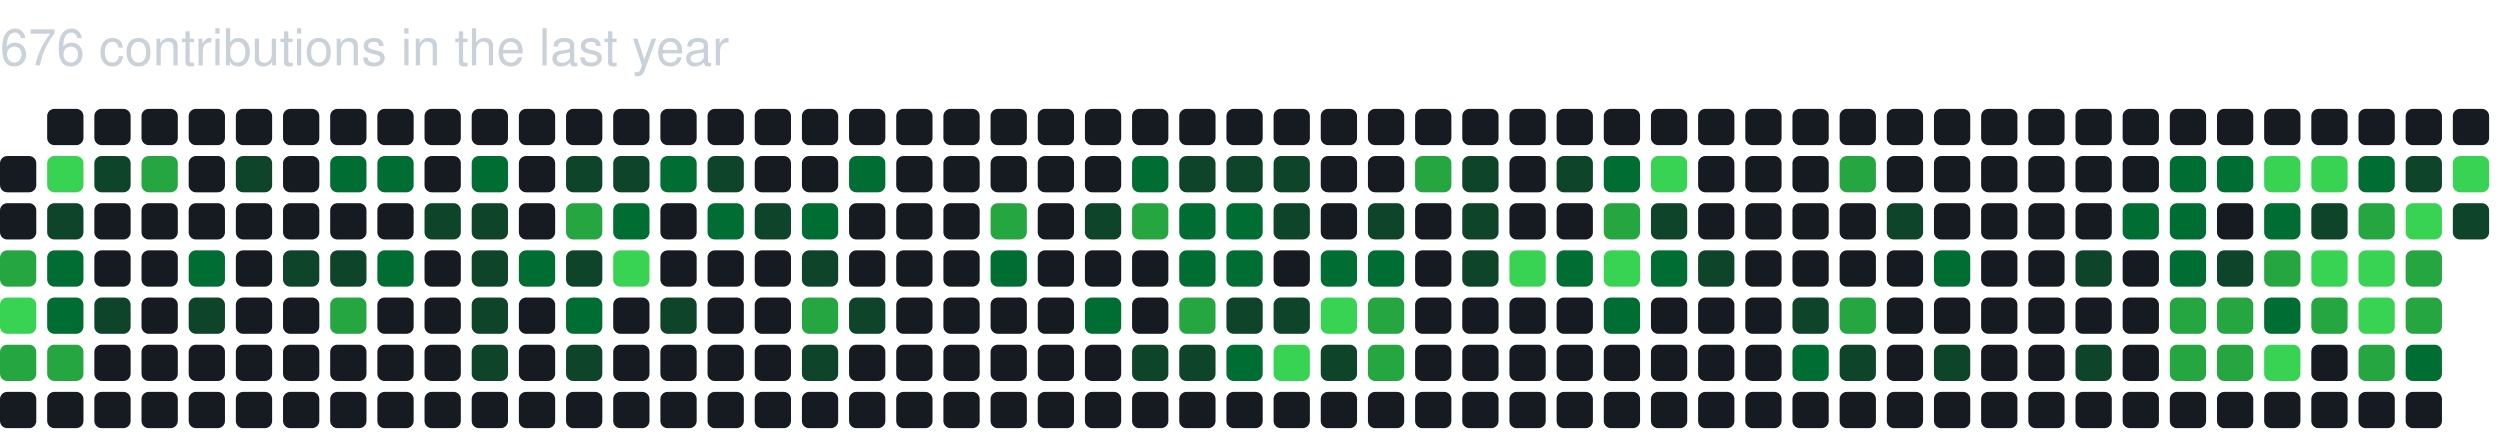
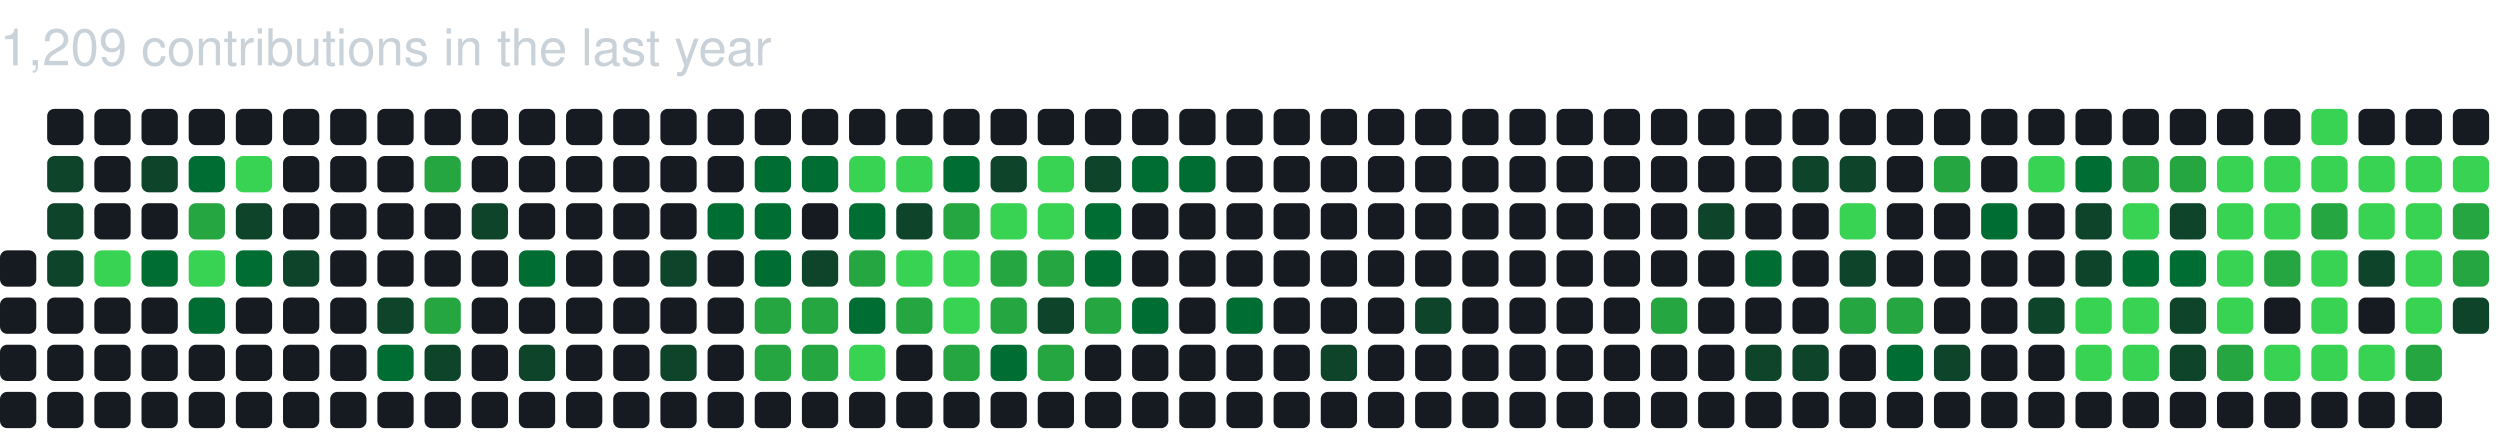
<svg xmlns="http://www.w3.org/2000/svg" baseProfile="full" height="121px" version="1.1" width="689px">
  <defs />
-   <text fill="#c9d1d9" style="font-family: -apple-system, BlinkMacSystemFont, 'Segoe UI', Helvetica, Arial, sans-serif, 'Apple Color Emoji', 'Segoe UI Emoji'; font-size: 14px;" x="0" y="18">676 contributions in the last year</text>
-   <rect fill="#161b22" height="10" rx="2" ry="2" width="10" x="0" y="43" />
-   <rect fill="#161b22" height="10" rx="2" ry="2" width="10" x="0" y="56" />
-   <rect fill="#26a641" height="10" rx="2" ry="2" width="10" x="0" y="69" />
-   <rect fill="#39d353" height="10" rx="2" ry="2" width="10" x="0" y="82" />
-   <rect fill="#26a641" height="10" rx="2" ry="2" width="10" x="0" y="95" />
+   <text fill="#c9d1d9" style="font-family: -apple-system, BlinkMacSystemFont, 'Segoe UI', Helvetica, Arial, sans-serif, 'Apple Color Emoji', 'Segoe UI Emoji'; font-size: 14px;" x="0" y="18">1,209 contributions in the last year</text>
+   <rect fill="#161b22" height="10" rx="2" ry="2" width="10" x="0" y="69" />
+   <rect fill="#161b22" height="10" rx="2" ry="2" width="10" x="0" y="82" />
+   <rect fill="#161b22" height="10" rx="2" ry="2" width="10" x="0" y="95" />
  <rect fill="#161b22" height="10" rx="2" ry="2" width="10" x="0" y="108" />
  <rect fill="#161b22" height="10" rx="2" ry="2" width="10" x="13" y="30" />
-   <rect fill="#39d353" height="10" rx="2" ry="2" width="10" x="13" y="43" />
+   <rect fill="#0e4429" height="10" rx="2" ry="2" width="10" x="13" y="43" />
  <rect fill="#0e4429" height="10" rx="2" ry="2" width="10" x="13" y="56" />
-   <rect fill="#006d32" height="10" rx="2" ry="2" width="10" x="13" y="69" />
-   <rect fill="#006d32" height="10" rx="2" ry="2" width="10" x="13" y="82" />
-   <rect fill="#26a641" height="10" rx="2" ry="2" width="10" x="13" y="95" />
+   <rect fill="#0e4429" height="10" rx="2" ry="2" width="10" x="13" y="69" />
+   <rect fill="#161b22" height="10" rx="2" ry="2" width="10" x="13" y="82" />
+   <rect fill="#161b22" height="10" rx="2" ry="2" width="10" x="13" y="95" />
  <rect fill="#161b22" height="10" rx="2" ry="2" width="10" x="13" y="108" />
  <rect fill="#161b22" height="10" rx="2" ry="2" width="10" x="26" y="30" />
-   <rect fill="#0e4429" height="10" rx="2" ry="2" width="10" x="26" y="43" />
+   <rect fill="#161b22" height="10" rx="2" ry="2" width="10" x="26" y="43" />
  <rect fill="#161b22" height="10" rx="2" ry="2" width="10" x="26" y="56" />
-   <rect fill="#161b22" height="10" rx="2" ry="2" width="10" x="26" y="69" />
-   <rect fill="#0e4429" height="10" rx="2" ry="2" width="10" x="26" y="82" />
+   <rect fill="#39d353" height="10" rx="2" ry="2" width="10" x="26" y="69" />
+   <rect fill="#161b22" height="10" rx="2" ry="2" width="10" x="26" y="82" />
  <rect fill="#161b22" height="10" rx="2" ry="2" width="10" x="26" y="95" />
  <rect fill="#161b22" height="10" rx="2" ry="2" width="10" x="26" y="108" />
  <rect fill="#161b22" height="10" rx="2" ry="2" width="10" x="39" y="30" />
-   <rect fill="#26a641" height="10" rx="2" ry="2" width="10" x="39" y="43" />
+   <rect fill="#0e4429" height="10" rx="2" ry="2" width="10" x="39" y="43" />
  <rect fill="#161b22" height="10" rx="2" ry="2" width="10" x="39" y="56" />
-   <rect fill="#161b22" height="10" rx="2" ry="2" width="10" x="39" y="69" />
+   <rect fill="#006d32" height="10" rx="2" ry="2" width="10" x="39" y="69" />
  <rect fill="#161b22" height="10" rx="2" ry="2" width="10" x="39" y="82" />
  <rect fill="#161b22" height="10" rx="2" ry="2" width="10" x="39" y="95" />
  <rect fill="#161b22" height="10" rx="2" ry="2" width="10" x="39" y="108" />
  <rect fill="#161b22" height="10" rx="2" ry="2" width="10" x="52" y="30" />
-   <rect fill="#161b22" height="10" rx="2" ry="2" width="10" x="52" y="43" />
-   <rect fill="#161b22" height="10" rx="2" ry="2" width="10" x="52" y="56" />
-   <rect fill="#006d32" height="10" rx="2" ry="2" width="10" x="52" y="69" />
-   <rect fill="#0e4429" height="10" rx="2" ry="2" width="10" x="52" y="82" />
+   <rect fill="#006d32" height="10" rx="2" ry="2" width="10" x="52" y="43" />
+   <rect fill="#26a641" height="10" rx="2" ry="2" width="10" x="52" y="56" />
+   <rect fill="#39d353" height="10" rx="2" ry="2" width="10" x="52" y="69" />
+   <rect fill="#006d32" height="10" rx="2" ry="2" width="10" x="52" y="82" />
  <rect fill="#161b22" height="10" rx="2" ry="2" width="10" x="52" y="95" />
  <rect fill="#161b22" height="10" rx="2" ry="2" width="10" x="52" y="108" />
  <rect fill="#161b22" height="10" rx="2" ry="2" width="10" x="65" y="30" />
-   <rect fill="#0e4429" height="10" rx="2" ry="2" width="10" x="65" y="43" />
-   <rect fill="#161b22" height="10" rx="2" ry="2" width="10" x="65" y="56" />
-   <rect fill="#161b22" height="10" rx="2" ry="2" width="10" x="65" y="69" />
+   <rect fill="#39d353" height="10" rx="2" ry="2" width="10" x="65" y="43" />
+   <rect fill="#0e4429" height="10" rx="2" ry="2" width="10" x="65" y="56" />
+   <rect fill="#006d32" height="10" rx="2" ry="2" width="10" x="65" y="69" />
  <rect fill="#161b22" height="10" rx="2" ry="2" width="10" x="65" y="82" />
  <rect fill="#161b22" height="10" rx="2" ry="2" width="10" x="65" y="95" />
  <rect fill="#161b22" height="10" rx="2" ry="2" width="10" x="65" y="108" />
  <rect fill="#161b22" height="10" rx="2" ry="2" width="10" x="78" y="30" />
  <rect fill="#161b22" height="10" rx="2" ry="2" width="10" x="78" y="43" />
  <rect fill="#161b22" height="10" rx="2" ry="2" width="10" x="78" y="56" />
  <rect fill="#0e4429" height="10" rx="2" ry="2" width="10" x="78" y="69" />
  <rect fill="#161b22" height="10" rx="2" ry="2" width="10" x="78" y="82" />
  <rect fill="#161b22" height="10" rx="2" ry="2" width="10" x="78" y="95" />
  <rect fill="#161b22" height="10" rx="2" ry="2" width="10" x="78" y="108" />
  <rect fill="#161b22" height="10" rx="2" ry="2" width="10" x="91" y="30" />
-   <rect fill="#006d32" height="10" rx="2" ry="2" width="10" x="91" y="43" />
+   <rect fill="#161b22" height="10" rx="2" ry="2" width="10" x="91" y="43" />
  <rect fill="#161b22" height="10" rx="2" ry="2" width="10" x="91" y="56" />
-   <rect fill="#0e4429" height="10" rx="2" ry="2" width="10" x="91" y="69" />
-   <rect fill="#26a641" height="10" rx="2" ry="2" width="10" x="91" y="82" />
+   <rect fill="#161b22" height="10" rx="2" ry="2" width="10" x="91" y="69" />
+   <rect fill="#161b22" height="10" rx="2" ry="2" width="10" x="91" y="82" />
  <rect fill="#161b22" height="10" rx="2" ry="2" width="10" x="91" y="95" />
  <rect fill="#161b22" height="10" rx="2" ry="2" width="10" x="91" y="108" />
  <rect fill="#161b22" height="10" rx="2" ry="2" width="10" x="104" y="30" />
-   <rect fill="#006d32" height="10" rx="2" ry="2" width="10" x="104" y="43" />
+   <rect fill="#161b22" height="10" rx="2" ry="2" width="10" x="104" y="43" />
  <rect fill="#161b22" height="10" rx="2" ry="2" width="10" x="104" y="56" />
-   <rect fill="#006d32" height="10" rx="2" ry="2" width="10" x="104" y="69" />
-   <rect fill="#161b22" height="10" rx="2" ry="2" width="10" x="104" y="82" />
-   <rect fill="#161b22" height="10" rx="2" ry="2" width="10" x="104" y="95" />
+   <rect fill="#161b22" height="10" rx="2" ry="2" width="10" x="104" y="69" />
+   <rect fill="#0e4429" height="10" rx="2" ry="2" width="10" x="104" y="82" />
+   <rect fill="#006d32" height="10" rx="2" ry="2" width="10" x="104" y="95" />
  <rect fill="#161b22" height="10" rx="2" ry="2" width="10" x="104" y="108" />
  <rect fill="#161b22" height="10" rx="2" ry="2" width="10" x="117" y="30" />
-   <rect fill="#161b22" height="10" rx="2" ry="2" width="10" x="117" y="43" />
-   <rect fill="#0e4429" height="10" rx="2" ry="2" width="10" x="117" y="56" />
+   <rect fill="#26a641" height="10" rx="2" ry="2" width="10" x="117" y="43" />
+   <rect fill="#161b22" height="10" rx="2" ry="2" width="10" x="117" y="56" />
  <rect fill="#161b22" height="10" rx="2" ry="2" width="10" x="117" y="69" />
-   <rect fill="#161b22" height="10" rx="2" ry="2" width="10" x="117" y="82" />
-   <rect fill="#161b22" height="10" rx="2" ry="2" width="10" x="117" y="95" />
+   <rect fill="#26a641" height="10" rx="2" ry="2" width="10" x="117" y="82" />
+   <rect fill="#0e4429" height="10" rx="2" ry="2" width="10" x="117" y="95" />
  <rect fill="#161b22" height="10" rx="2" ry="2" width="10" x="117" y="108" />
  <rect fill="#161b22" height="10" rx="2" ry="2" width="10" x="130" y="30" />
-   <rect fill="#006d32" height="10" rx="2" ry="2" width="10" x="130" y="43" />
+   <rect fill="#161b22" height="10" rx="2" ry="2" width="10" x="130" y="43" />
  <rect fill="#0e4429" height="10" rx="2" ry="2" width="10" x="130" y="56" />
-   <rect fill="#0e4429" height="10" rx="2" ry="2" width="10" x="130" y="69" />
-   <rect fill="#0e4429" height="10" rx="2" ry="2" width="10" x="130" y="82" />
-   <rect fill="#0e4429" height="10" rx="2" ry="2" width="10" x="130" y="95" />
+   <rect fill="#161b22" height="10" rx="2" ry="2" width="10" x="130" y="69" />
+   <rect fill="#161b22" height="10" rx="2" ry="2" width="10" x="130" y="82" />
+   <rect fill="#161b22" height="10" rx="2" ry="2" width="10" x="130" y="95" />
  <rect fill="#161b22" height="10" rx="2" ry="2" width="10" x="130" y="108" />
  <rect fill="#161b22" height="10" rx="2" ry="2" width="10" x="143" y="30" />
  <rect fill="#161b22" height="10" rx="2" ry="2" width="10" x="143" y="43" />
  <rect fill="#161b22" height="10" rx="2" ry="2" width="10" x="143" y="56" />
  <rect fill="#006d32" height="10" rx="2" ry="2" width="10" x="143" y="69" />
  <rect fill="#161b22" height="10" rx="2" ry="2" width="10" x="143" y="82" />
-   <rect fill="#161b22" height="10" rx="2" ry="2" width="10" x="143" y="95" />
+   <rect fill="#0e4429" height="10" rx="2" ry="2" width="10" x="143" y="95" />
  <rect fill="#161b22" height="10" rx="2" ry="2" width="10" x="143" y="108" />
  <rect fill="#161b22" height="10" rx="2" ry="2" width="10" x="156" y="30" />
-   <rect fill="#0e4429" height="10" rx="2" ry="2" width="10" x="156" y="43" />
-   <rect fill="#26a641" height="10" rx="2" ry="2" width="10" x="156" y="56" />
-   <rect fill="#0e4429" height="10" rx="2" ry="2" width="10" x="156" y="69" />
-   <rect fill="#006d32" height="10" rx="2" ry="2" width="10" x="156" y="82" />
-   <rect fill="#0e4429" height="10" rx="2" ry="2" width="10" x="156" y="95" />
+   <rect fill="#161b22" height="10" rx="2" ry="2" width="10" x="156" y="43" />
+   <rect fill="#161b22" height="10" rx="2" ry="2" width="10" x="156" y="56" />
+   <rect fill="#161b22" height="10" rx="2" ry="2" width="10" x="156" y="69" />
+   <rect fill="#161b22" height="10" rx="2" ry="2" width="10" x="156" y="82" />
+   <rect fill="#161b22" height="10" rx="2" ry="2" width="10" x="156" y="95" />
  <rect fill="#161b22" height="10" rx="2" ry="2" width="10" x="156" y="108" />
  <rect fill="#161b22" height="10" rx="2" ry="2" width="10" x="169" y="30" />
-   <rect fill="#0e4429" height="10" rx="2" ry="2" width="10" x="169" y="43" />
-   <rect fill="#006d32" height="10" rx="2" ry="2" width="10" x="169" y="56" />
-   <rect fill="#39d353" height="10" rx="2" ry="2" width="10" x="169" y="69" />
+   <rect fill="#161b22" height="10" rx="2" ry="2" width="10" x="169" y="43" />
+   <rect fill="#161b22" height="10" rx="2" ry="2" width="10" x="169" y="56" />
+   <rect fill="#161b22" height="10" rx="2" ry="2" width="10" x="169" y="69" />
  <rect fill="#161b22" height="10" rx="2" ry="2" width="10" x="169" y="82" />
  <rect fill="#161b22" height="10" rx="2" ry="2" width="10" x="169" y="95" />
  <rect fill="#161b22" height="10" rx="2" ry="2" width="10" x="169" y="108" />
  <rect fill="#161b22" height="10" rx="2" ry="2" width="10" x="182" y="30" />
-   <rect fill="#006d32" height="10" rx="2" ry="2" width="10" x="182" y="43" />
+   <rect fill="#161b22" height="10" rx="2" ry="2" width="10" x="182" y="43" />
  <rect fill="#161b22" height="10" rx="2" ry="2" width="10" x="182" y="56" />
-   <rect fill="#161b22" height="10" rx="2" ry="2" width="10" x="182" y="69" />
-   <rect fill="#0e4429" height="10" rx="2" ry="2" width="10" x="182" y="82" />
-   <rect fill="#161b22" height="10" rx="2" ry="2" width="10" x="182" y="95" />
+   <rect fill="#0e4429" height="10" rx="2" ry="2" width="10" x="182" y="69" />
+   <rect fill="#161b22" height="10" rx="2" ry="2" width="10" x="182" y="82" />
+   <rect fill="#0e4429" height="10" rx="2" ry="2" width="10" x="182" y="95" />
  <rect fill="#161b22" height="10" rx="2" ry="2" width="10" x="182" y="108" />
  <rect fill="#161b22" height="10" rx="2" ry="2" width="10" x="195" y="30" />
-   <rect fill="#0e4429" height="10" rx="2" ry="2" width="10" x="195" y="43" />
+   <rect fill="#161b22" height="10" rx="2" ry="2" width="10" x="195" y="43" />
  <rect fill="#006d32" height="10" rx="2" ry="2" width="10" x="195" y="56" />
  <rect fill="#161b22" height="10" rx="2" ry="2" width="10" x="195" y="69" />
  <rect fill="#161b22" height="10" rx="2" ry="2" width="10" x="195" y="82" />
  <rect fill="#161b22" height="10" rx="2" ry="2" width="10" x="195" y="95" />
  <rect fill="#161b22" height="10" rx="2" ry="2" width="10" x="195" y="108" />
  <rect fill="#161b22" height="10" rx="2" ry="2" width="10" x="208" y="30" />
-   <rect fill="#161b22" height="10" rx="2" ry="2" width="10" x="208" y="43" />
-   <rect fill="#0e4429" height="10" rx="2" ry="2" width="10" x="208" y="56" />
-   <rect fill="#161b22" height="10" rx="2" ry="2" width="10" x="208" y="69" />
-   <rect fill="#161b22" height="10" rx="2" ry="2" width="10" x="208" y="82" />
-   <rect fill="#161b22" height="10" rx="2" ry="2" width="10" x="208" y="95" />
+   <rect fill="#006d32" height="10" rx="2" ry="2" width="10" x="208" y="43" />
+   <rect fill="#006d32" height="10" rx="2" ry="2" width="10" x="208" y="56" />
+   <rect fill="#006d32" height="10" rx="2" ry="2" width="10" x="208" y="69" />
+   <rect fill="#26a641" height="10" rx="2" ry="2" width="10" x="208" y="82" />
+   <rect fill="#26a641" height="10" rx="2" ry="2" width="10" x="208" y="95" />
  <rect fill="#161b22" height="10" rx="2" ry="2" width="10" x="208" y="108" />
  <rect fill="#161b22" height="10" rx="2" ry="2" width="10" x="221" y="30" />
-   <rect fill="#161b22" height="10" rx="2" ry="2" width="10" x="221" y="43" />
-   <rect fill="#006d32" height="10" rx="2" ry="2" width="10" x="221" y="56" />
+   <rect fill="#006d32" height="10" rx="2" ry="2" width="10" x="221" y="43" />
+   <rect fill="#161b22" height="10" rx="2" ry="2" width="10" x="221" y="56" />
  <rect fill="#0e4429" height="10" rx="2" ry="2" width="10" x="221" y="69" />
  <rect fill="#26a641" height="10" rx="2" ry="2" width="10" x="221" y="82" />
-   <rect fill="#0e4429" height="10" rx="2" ry="2" width="10" x="221" y="95" />
+   <rect fill="#26a641" height="10" rx="2" ry="2" width="10" x="221" y="95" />
  <rect fill="#161b22" height="10" rx="2" ry="2" width="10" x="221" y="108" />
  <rect fill="#161b22" height="10" rx="2" ry="2" width="10" x="234" y="30" />
-   <rect fill="#006d32" height="10" rx="2" ry="2" width="10" x="234" y="43" />
-   <rect fill="#161b22" height="10" rx="2" ry="2" width="10" x="234" y="56" />
-   <rect fill="#161b22" height="10" rx="2" ry="2" width="10" x="234" y="69" />
-   <rect fill="#0e4429" height="10" rx="2" ry="2" width="10" x="234" y="82" />
-   <rect fill="#161b22" height="10" rx="2" ry="2" width="10" x="234" y="95" />
+   <rect fill="#39d353" height="10" rx="2" ry="2" width="10" x="234" y="43" />
+   <rect fill="#006d32" height="10" rx="2" ry="2" width="10" x="234" y="56" />
+   <rect fill="#26a641" height="10" rx="2" ry="2" width="10" x="234" y="69" />
+   <rect fill="#006d32" height="10" rx="2" ry="2" width="10" x="234" y="82" />
+   <rect fill="#39d353" height="10" rx="2" ry="2" width="10" x="234" y="95" />
  <rect fill="#161b22" height="10" rx="2" ry="2" width="10" x="234" y="108" />
  <rect fill="#161b22" height="10" rx="2" ry="2" width="10" x="247" y="30" />
-   <rect fill="#161b22" height="10" rx="2" ry="2" width="10" x="247" y="43" />
-   <rect fill="#161b22" height="10" rx="2" ry="2" width="10" x="247" y="56" />
-   <rect fill="#161b22" height="10" rx="2" ry="2" width="10" x="247" y="69" />
-   <rect fill="#161b22" height="10" rx="2" ry="2" width="10" x="247" y="82" />
+   <rect fill="#39d353" height="10" rx="2" ry="2" width="10" x="247" y="43" />
+   <rect fill="#0e4429" height="10" rx="2" ry="2" width="10" x="247" y="56" />
+   <rect fill="#39d353" height="10" rx="2" ry="2" width="10" x="247" y="69" />
+   <rect fill="#26a641" height="10" rx="2" ry="2" width="10" x="247" y="82" />
  <rect fill="#161b22" height="10" rx="2" ry="2" width="10" x="247" y="95" />
  <rect fill="#161b22" height="10" rx="2" ry="2" width="10" x="247" y="108" />
  <rect fill="#161b22" height="10" rx="2" ry="2" width="10" x="260" y="30" />
-   <rect fill="#161b22" height="10" rx="2" ry="2" width="10" x="260" y="43" />
-   <rect fill="#161b22" height="10" rx="2" ry="2" width="10" x="260" y="56" />
-   <rect fill="#161b22" height="10" rx="2" ry="2" width="10" x="260" y="69" />
-   <rect fill="#161b22" height="10" rx="2" ry="2" width="10" x="260" y="82" />
-   <rect fill="#161b22" height="10" rx="2" ry="2" width="10" x="260" y="95" />
+   <rect fill="#006d32" height="10" rx="2" ry="2" width="10" x="260" y="43" />
+   <rect fill="#26a641" height="10" rx="2" ry="2" width="10" x="260" y="56" />
+   <rect fill="#39d353" height="10" rx="2" ry="2" width="10" x="260" y="69" />
+   <rect fill="#39d353" height="10" rx="2" ry="2" width="10" x="260" y="82" />
+   <rect fill="#26a641" height="10" rx="2" ry="2" width="10" x="260" y="95" />
  <rect fill="#161b22" height="10" rx="2" ry="2" width="10" x="260" y="108" />
  <rect fill="#161b22" height="10" rx="2" ry="2" width="10" x="273" y="30" />
-   <rect fill="#161b22" height="10" rx="2" ry="2" width="10" x="273" y="43" />
-   <rect fill="#26a641" height="10" rx="2" ry="2" width="10" x="273" y="56" />
-   <rect fill="#006d32" height="10" rx="2" ry="2" width="10" x="273" y="69" />
-   <rect fill="#161b22" height="10" rx="2" ry="2" width="10" x="273" y="82" />
-   <rect fill="#161b22" height="10" rx="2" ry="2" width="10" x="273" y="95" />
+   <rect fill="#0e4429" height="10" rx="2" ry="2" width="10" x="273" y="43" />
+   <rect fill="#39d353" height="10" rx="2" ry="2" width="10" x="273" y="56" />
+   <rect fill="#26a641" height="10" rx="2" ry="2" width="10" x="273" y="69" />
+   <rect fill="#26a641" height="10" rx="2" ry="2" width="10" x="273" y="82" />
+   <rect fill="#006d32" height="10" rx="2" ry="2" width="10" x="273" y="95" />
  <rect fill="#161b22" height="10" rx="2" ry="2" width="10" x="273" y="108" />
  <rect fill="#161b22" height="10" rx="2" ry="2" width="10" x="286" y="30" />
-   <rect fill="#161b22" height="10" rx="2" ry="2" width="10" x="286" y="43" />
-   <rect fill="#161b22" height="10" rx="2" ry="2" width="10" x="286" y="56" />
-   <rect fill="#161b22" height="10" rx="2" ry="2" width="10" x="286" y="69" />
-   <rect fill="#161b22" height="10" rx="2" ry="2" width="10" x="286" y="82" />
-   <rect fill="#161b22" height="10" rx="2" ry="2" width="10" x="286" y="95" />
+   <rect fill="#39d353" height="10" rx="2" ry="2" width="10" x="286" y="43" />
+   <rect fill="#39d353" height="10" rx="2" ry="2" width="10" x="286" y="56" />
+   <rect fill="#26a641" height="10" rx="2" ry="2" width="10" x="286" y="69" />
+   <rect fill="#0e4429" height="10" rx="2" ry="2" width="10" x="286" y="82" />
+   <rect fill="#26a641" height="10" rx="2" ry="2" width="10" x="286" y="95" />
  <rect fill="#161b22" height="10" rx="2" ry="2" width="10" x="286" y="108" />
  <rect fill="#161b22" height="10" rx="2" ry="2" width="10" x="299" y="30" />
-   <rect fill="#161b22" height="10" rx="2" ry="2" width="10" x="299" y="43" />
-   <rect fill="#0e4429" height="10" rx="2" ry="2" width="10" x="299" y="56" />
-   <rect fill="#161b22" height="10" rx="2" ry="2" width="10" x="299" y="69" />
-   <rect fill="#006d32" height="10" rx="2" ry="2" width="10" x="299" y="82" />
+   <rect fill="#0e4429" height="10" rx="2" ry="2" width="10" x="299" y="43" />
+   <rect fill="#006d32" height="10" rx="2" ry="2" width="10" x="299" y="56" />
+   <rect fill="#006d32" height="10" rx="2" ry="2" width="10" x="299" y="69" />
+   <rect fill="#26a641" height="10" rx="2" ry="2" width="10" x="299" y="82" />
  <rect fill="#161b22" height="10" rx="2" ry="2" width="10" x="299" y="95" />
  <rect fill="#161b22" height="10" rx="2" ry="2" width="10" x="299" y="108" />
  <rect fill="#161b22" height="10" rx="2" ry="2" width="10" x="312" y="30" />
  <rect fill="#006d32" height="10" rx="2" ry="2" width="10" x="312" y="43" />
-   <rect fill="#26a641" height="10" rx="2" ry="2" width="10" x="312" y="56" />
+   <rect fill="#161b22" height="10" rx="2" ry="2" width="10" x="312" y="56" />
  <rect fill="#161b22" height="10" rx="2" ry="2" width="10" x="312" y="69" />
-   <rect fill="#161b22" height="10" rx="2" ry="2" width="10" x="312" y="82" />
-   <rect fill="#0e4429" height="10" rx="2" ry="2" width="10" x="312" y="95" />
+   <rect fill="#006d32" height="10" rx="2" ry="2" width="10" x="312" y="82" />
+   <rect fill="#161b22" height="10" rx="2" ry="2" width="10" x="312" y="95" />
  <rect fill="#161b22" height="10" rx="2" ry="2" width="10" x="312" y="108" />
  <rect fill="#161b22" height="10" rx="2" ry="2" width="10" x="325" y="30" />
-   <rect fill="#0e4429" height="10" rx="2" ry="2" width="10" x="325" y="43" />
-   <rect fill="#006d32" height="10" rx="2" ry="2" width="10" x="325" y="56" />
-   <rect fill="#006d32" height="10" rx="2" ry="2" width="10" x="325" y="69" />
-   <rect fill="#26a641" height="10" rx="2" ry="2" width="10" x="325" y="82" />
-   <rect fill="#0e4429" height="10" rx="2" ry="2" width="10" x="325" y="95" />
+   <rect fill="#006d32" height="10" rx="2" ry="2" width="10" x="325" y="43" />
+   <rect fill="#161b22" height="10" rx="2" ry="2" width="10" x="325" y="56" />
+   <rect fill="#161b22" height="10" rx="2" ry="2" width="10" x="325" y="69" />
+   <rect fill="#161b22" height="10" rx="2" ry="2" width="10" x="325" y="82" />
+   <rect fill="#161b22" height="10" rx="2" ry="2" width="10" x="325" y="95" />
  <rect fill="#161b22" height="10" rx="2" ry="2" width="10" x="325" y="108" />
  <rect fill="#161b22" height="10" rx="2" ry="2" width="10" x="338" y="30" />
-   <rect fill="#0e4429" height="10" rx="2" ry="2" width="10" x="338" y="43" />
-   <rect fill="#006d32" height="10" rx="2" ry="2" width="10" x="338" y="56" />
-   <rect fill="#006d32" height="10" rx="2" ry="2" width="10" x="338" y="69" />
-   <rect fill="#0e4429" height="10" rx="2" ry="2" width="10" x="338" y="82" />
-   <rect fill="#006d32" height="10" rx="2" ry="2" width="10" x="338" y="95" />
+   <rect fill="#161b22" height="10" rx="2" ry="2" width="10" x="338" y="43" />
+   <rect fill="#161b22" height="10" rx="2" ry="2" width="10" x="338" y="56" />
+   <rect fill="#161b22" height="10" rx="2" ry="2" width="10" x="338" y="69" />
+   <rect fill="#006d32" height="10" rx="2" ry="2" width="10" x="338" y="82" />
+   <rect fill="#161b22" height="10" rx="2" ry="2" width="10" x="338" y="95" />
  <rect fill="#161b22" height="10" rx="2" ry="2" width="10" x="338" y="108" />
  <rect fill="#161b22" height="10" rx="2" ry="2" width="10" x="351" y="30" />
-   <rect fill="#0e4429" height="10" rx="2" ry="2" width="10" x="351" y="43" />
-   <rect fill="#0e4429" height="10" rx="2" ry="2" width="10" x="351" y="56" />
+   <rect fill="#161b22" height="10" rx="2" ry="2" width="10" x="351" y="43" />
+   <rect fill="#161b22" height="10" rx="2" ry="2" width="10" x="351" y="56" />
  <rect fill="#161b22" height="10" rx="2" ry="2" width="10" x="351" y="69" />
-   <rect fill="#0e4429" height="10" rx="2" ry="2" width="10" x="351" y="82" />
-   <rect fill="#39d353" height="10" rx="2" ry="2" width="10" x="351" y="95" />
+   <rect fill="#161b22" height="10" rx="2" ry="2" width="10" x="351" y="82" />
+   <rect fill="#161b22" height="10" rx="2" ry="2" width="10" x="351" y="95" />
  <rect fill="#161b22" height="10" rx="2" ry="2" width="10" x="351" y="108" />
  <rect fill="#161b22" height="10" rx="2" ry="2" width="10" x="364" y="30" />
  <rect fill="#161b22" height="10" rx="2" ry="2" width="10" x="364" y="43" />
  <rect fill="#161b22" height="10" rx="2" ry="2" width="10" x="364" y="56" />
-   <rect fill="#006d32" height="10" rx="2" ry="2" width="10" x="364" y="69" />
-   <rect fill="#39d353" height="10" rx="2" ry="2" width="10" x="364" y="82" />
+   <rect fill="#161b22" height="10" rx="2" ry="2" width="10" x="364" y="69" />
+   <rect fill="#161b22" height="10" rx="2" ry="2" width="10" x="364" y="82" />
  <rect fill="#0e4429" height="10" rx="2" ry="2" width="10" x="364" y="95" />
  <rect fill="#161b22" height="10" rx="2" ry="2" width="10" x="364" y="108" />
  <rect fill="#161b22" height="10" rx="2" ry="2" width="10" x="377" y="30" />
  <rect fill="#161b22" height="10" rx="2" ry="2" width="10" x="377" y="43" />
-   <rect fill="#0e4429" height="10" rx="2" ry="2" width="10" x="377" y="56" />
-   <rect fill="#006d32" height="10" rx="2" ry="2" width="10" x="377" y="69" />
-   <rect fill="#26a641" height="10" rx="2" ry="2" width="10" x="377" y="82" />
-   <rect fill="#26a641" height="10" rx="2" ry="2" width="10" x="377" y="95" />
+   <rect fill="#161b22" height="10" rx="2" ry="2" width="10" x="377" y="56" />
+   <rect fill="#161b22" height="10" rx="2" ry="2" width="10" x="377" y="69" />
+   <rect fill="#161b22" height="10" rx="2" ry="2" width="10" x="377" y="82" />
+   <rect fill="#161b22" height="10" rx="2" ry="2" width="10" x="377" y="95" />
  <rect fill="#161b22" height="10" rx="2" ry="2" width="10" x="377" y="108" />
  <rect fill="#161b22" height="10" rx="2" ry="2" width="10" x="390" y="30" />
-   <rect fill="#26a641" height="10" rx="2" ry="2" width="10" x="390" y="43" />
+   <rect fill="#161b22" height="10" rx="2" ry="2" width="10" x="390" y="43" />
  <rect fill="#161b22" height="10" rx="2" ry="2" width="10" x="390" y="56" />
  <rect fill="#161b22" height="10" rx="2" ry="2" width="10" x="390" y="69" />
-   <rect fill="#161b22" height="10" rx="2" ry="2" width="10" x="390" y="82" />
+   <rect fill="#0e4429" height="10" rx="2" ry="2" width="10" x="390" y="82" />
  <rect fill="#161b22" height="10" rx="2" ry="2" width="10" x="390" y="95" />
  <rect fill="#161b22" height="10" rx="2" ry="2" width="10" x="390" y="108" />
  <rect fill="#161b22" height="10" rx="2" ry="2" width="10" x="403" y="30" />
-   <rect fill="#0e4429" height="10" rx="2" ry="2" width="10" x="403" y="43" />
-   <rect fill="#0e4429" height="10" rx="2" ry="2" width="10" x="403" y="56" />
-   <rect fill="#0e4429" height="10" rx="2" ry="2" width="10" x="403" y="69" />
+   <rect fill="#161b22" height="10" rx="2" ry="2" width="10" x="403" y="43" />
+   <rect fill="#161b22" height="10" rx="2" ry="2" width="10" x="403" y="56" />
+   <rect fill="#161b22" height="10" rx="2" ry="2" width="10" x="403" y="69" />
  <rect fill="#161b22" height="10" rx="2" ry="2" width="10" x="403" y="82" />
  <rect fill="#161b22" height="10" rx="2" ry="2" width="10" x="403" y="95" />
  <rect fill="#161b22" height="10" rx="2" ry="2" width="10" x="403" y="108" />
  <rect fill="#161b22" height="10" rx="2" ry="2" width="10" x="416" y="30" />
  <rect fill="#161b22" height="10" rx="2" ry="2" width="10" x="416" y="43" />
  <rect fill="#161b22" height="10" rx="2" ry="2" width="10" x="416" y="56" />
-   <rect fill="#39d353" height="10" rx="2" ry="2" width="10" x="416" y="69" />
+   <rect fill="#161b22" height="10" rx="2" ry="2" width="10" x="416" y="69" />
  <rect fill="#161b22" height="10" rx="2" ry="2" width="10" x="416" y="82" />
  <rect fill="#161b22" height="10" rx="2" ry="2" width="10" x="416" y="95" />
  <rect fill="#161b22" height="10" rx="2" ry="2" width="10" x="416" y="108" />
  <rect fill="#161b22" height="10" rx="2" ry="2" width="10" x="429" y="30" />
-   <rect fill="#0e4429" height="10" rx="2" ry="2" width="10" x="429" y="43" />
+   <rect fill="#161b22" height="10" rx="2" ry="2" width="10" x="429" y="43" />
  <rect fill="#161b22" height="10" rx="2" ry="2" width="10" x="429" y="56" />
-   <rect fill="#006d32" height="10" rx="2" ry="2" width="10" x="429" y="69" />
+   <rect fill="#161b22" height="10" rx="2" ry="2" width="10" x="429" y="69" />
  <rect fill="#161b22" height="10" rx="2" ry="2" width="10" x="429" y="82" />
  <rect fill="#161b22" height="10" rx="2" ry="2" width="10" x="429" y="95" />
  <rect fill="#161b22" height="10" rx="2" ry="2" width="10" x="429" y="108" />
  <rect fill="#161b22" height="10" rx="2" ry="2" width="10" x="442" y="30" />
-   <rect fill="#006d32" height="10" rx="2" ry="2" width="10" x="442" y="43" />
-   <rect fill="#26a641" height="10" rx="2" ry="2" width="10" x="442" y="56" />
-   <rect fill="#39d353" height="10" rx="2" ry="2" width="10" x="442" y="69" />
-   <rect fill="#006d32" height="10" rx="2" ry="2" width="10" x="442" y="82" />
+   <rect fill="#161b22" height="10" rx="2" ry="2" width="10" x="442" y="43" />
+   <rect fill="#161b22" height="10" rx="2" ry="2" width="10" x="442" y="56" />
+   <rect fill="#161b22" height="10" rx="2" ry="2" width="10" x="442" y="69" />
+   <rect fill="#161b22" height="10" rx="2" ry="2" width="10" x="442" y="82" />
  <rect fill="#161b22" height="10" rx="2" ry="2" width="10" x="442" y="95" />
  <rect fill="#161b22" height="10" rx="2" ry="2" width="10" x="442" y="108" />
  <rect fill="#161b22" height="10" rx="2" ry="2" width="10" x="455" y="30" />
-   <rect fill="#39d353" height="10" rx="2" ry="2" width="10" x="455" y="43" />
-   <rect fill="#0e4429" height="10" rx="2" ry="2" width="10" x="455" y="56" />
-   <rect fill="#006d32" height="10" rx="2" ry="2" width="10" x="455" y="69" />
-   <rect fill="#161b22" height="10" rx="2" ry="2" width="10" x="455" y="82" />
+   <rect fill="#161b22" height="10" rx="2" ry="2" width="10" x="455" y="43" />
+   <rect fill="#161b22" height="10" rx="2" ry="2" width="10" x="455" y="56" />
+   <rect fill="#161b22" height="10" rx="2" ry="2" width="10" x="455" y="69" />
+   <rect fill="#26a641" height="10" rx="2" ry="2" width="10" x="455" y="82" />
  <rect fill="#161b22" height="10" rx="2" ry="2" width="10" x="455" y="95" />
  <rect fill="#161b22" height="10" rx="2" ry="2" width="10" x="455" y="108" />
  <rect fill="#161b22" height="10" rx="2" ry="2" width="10" x="468" y="30" />
  <rect fill="#161b22" height="10" rx="2" ry="2" width="10" x="468" y="43" />
-   <rect fill="#161b22" height="10" rx="2" ry="2" width="10" x="468" y="56" />
-   <rect fill="#0e4429" height="10" rx="2" ry="2" width="10" x="468" y="69" />
+   <rect fill="#0e4429" height="10" rx="2" ry="2" width="10" x="468" y="56" />
+   <rect fill="#161b22" height="10" rx="2" ry="2" width="10" x="468" y="69" />
  <rect fill="#161b22" height="10" rx="2" ry="2" width="10" x="468" y="82" />
  <rect fill="#161b22" height="10" rx="2" ry="2" width="10" x="468" y="95" />
  <rect fill="#161b22" height="10" rx="2" ry="2" width="10" x="468" y="108" />
  <rect fill="#161b22" height="10" rx="2" ry="2" width="10" x="481" y="30" />
  <rect fill="#161b22" height="10" rx="2" ry="2" width="10" x="481" y="43" />
  <rect fill="#161b22" height="10" rx="2" ry="2" width="10" x="481" y="56" />
-   <rect fill="#161b22" height="10" rx="2" ry="2" width="10" x="481" y="69" />
+   <rect fill="#006d32" height="10" rx="2" ry="2" width="10" x="481" y="69" />
  <rect fill="#161b22" height="10" rx="2" ry="2" width="10" x="481" y="82" />
-   <rect fill="#161b22" height="10" rx="2" ry="2" width="10" x="481" y="95" />
+   <rect fill="#0e4429" height="10" rx="2" ry="2" width="10" x="481" y="95" />
  <rect fill="#161b22" height="10" rx="2" ry="2" width="10" x="481" y="108" />
  <rect fill="#161b22" height="10" rx="2" ry="2" width="10" x="494" y="30" />
-   <rect fill="#161b22" height="10" rx="2" ry="2" width="10" x="494" y="43" />
+   <rect fill="#0e4429" height="10" rx="2" ry="2" width="10" x="494" y="43" />
  <rect fill="#161b22" height="10" rx="2" ry="2" width="10" x="494" y="56" />
  <rect fill="#161b22" height="10" rx="2" ry="2" width="10" x="494" y="69" />
-   <rect fill="#0e4429" height="10" rx="2" ry="2" width="10" x="494" y="82" />
-   <rect fill="#006d32" height="10" rx="2" ry="2" width="10" x="494" y="95" />
+   <rect fill="#161b22" height="10" rx="2" ry="2" width="10" x="494" y="82" />
+   <rect fill="#0e4429" height="10" rx="2" ry="2" width="10" x="494" y="95" />
  <rect fill="#161b22" height="10" rx="2" ry="2" width="10" x="494" y="108" />
  <rect fill="#161b22" height="10" rx="2" ry="2" width="10" x="507" y="30" />
-   <rect fill="#26a641" height="10" rx="2" ry="2" width="10" x="507" y="43" />
-   <rect fill="#161b22" height="10" rx="2" ry="2" width="10" x="507" y="56" />
-   <rect fill="#161b22" height="10" rx="2" ry="2" width="10" x="507" y="69" />
+   <rect fill="#0e4429" height="10" rx="2" ry="2" width="10" x="507" y="43" />
+   <rect fill="#39d353" height="10" rx="2" ry="2" width="10" x="507" y="56" />
+   <rect fill="#0e4429" height="10" rx="2" ry="2" width="10" x="507" y="69" />
  <rect fill="#26a641" height="10" rx="2" ry="2" width="10" x="507" y="82" />
-   <rect fill="#0e4429" height="10" rx="2" ry="2" width="10" x="507" y="95" />
+   <rect fill="#161b22" height="10" rx="2" ry="2" width="10" x="507" y="95" />
  <rect fill="#161b22" height="10" rx="2" ry="2" width="10" x="507" y="108" />
  <rect fill="#161b22" height="10" rx="2" ry="2" width="10" x="520" y="30" />
  <rect fill="#161b22" height="10" rx="2" ry="2" width="10" x="520" y="43" />
-   <rect fill="#0e4429" height="10" rx="2" ry="2" width="10" x="520" y="56" />
+   <rect fill="#161b22" height="10" rx="2" ry="2" width="10" x="520" y="56" />
  <rect fill="#161b22" height="10" rx="2" ry="2" width="10" x="520" y="69" />
-   <rect fill="#161b22" height="10" rx="2" ry="2" width="10" x="520" y="82" />
-   <rect fill="#161b22" height="10" rx="2" ry="2" width="10" x="520" y="95" />
+   <rect fill="#26a641" height="10" rx="2" ry="2" width="10" x="520" y="82" />
+   <rect fill="#006d32" height="10" rx="2" ry="2" width="10" x="520" y="95" />
  <rect fill="#161b22" height="10" rx="2" ry="2" width="10" x="520" y="108" />
  <rect fill="#161b22" height="10" rx="2" ry="2" width="10" x="533" y="30" />
-   <rect fill="#161b22" height="10" rx="2" ry="2" width="10" x="533" y="43" />
+   <rect fill="#26a641" height="10" rx="2" ry="2" width="10" x="533" y="43" />
  <rect fill="#161b22" height="10" rx="2" ry="2" width="10" x="533" y="56" />
-   <rect fill="#006d32" height="10" rx="2" ry="2" width="10" x="533" y="69" />
+   <rect fill="#161b22" height="10" rx="2" ry="2" width="10" x="533" y="69" />
  <rect fill="#161b22" height="10" rx="2" ry="2" width="10" x="533" y="82" />
  <rect fill="#0e4429" height="10" rx="2" ry="2" width="10" x="533" y="95" />
  <rect fill="#161b22" height="10" rx="2" ry="2" width="10" x="533" y="108" />
  <rect fill="#161b22" height="10" rx="2" ry="2" width="10" x="546" y="30" />
  <rect fill="#161b22" height="10" rx="2" ry="2" width="10" x="546" y="43" />
-   <rect fill="#161b22" height="10" rx="2" ry="2" width="10" x="546" y="56" />
+   <rect fill="#006d32" height="10" rx="2" ry="2" width="10" x="546" y="56" />
  <rect fill="#161b22" height="10" rx="2" ry="2" width="10" x="546" y="69" />
  <rect fill="#161b22" height="10" rx="2" ry="2" width="10" x="546" y="82" />
  <rect fill="#161b22" height="10" rx="2" ry="2" width="10" x="546" y="95" />
  <rect fill="#161b22" height="10" rx="2" ry="2" width="10" x="546" y="108" />
  <rect fill="#161b22" height="10" rx="2" ry="2" width="10" x="559" y="30" />
-   <rect fill="#161b22" height="10" rx="2" ry="2" width="10" x="559" y="43" />
+   <rect fill="#39d353" height="10" rx="2" ry="2" width="10" x="559" y="43" />
  <rect fill="#161b22" height="10" rx="2" ry="2" width="10" x="559" y="56" />
  <rect fill="#161b22" height="10" rx="2" ry="2" width="10" x="559" y="69" />
-   <rect fill="#161b22" height="10" rx="2" ry="2" width="10" x="559" y="82" />
+   <rect fill="#0e4429" height="10" rx="2" ry="2" width="10" x="559" y="82" />
  <rect fill="#161b22" height="10" rx="2" ry="2" width="10" x="559" y="95" />
  <rect fill="#161b22" height="10" rx="2" ry="2" width="10" x="559" y="108" />
  <rect fill="#161b22" height="10" rx="2" ry="2" width="10" x="572" y="30" />
-   <rect fill="#161b22" height="10" rx="2" ry="2" width="10" x="572" y="43" />
-   <rect fill="#161b22" height="10" rx="2" ry="2" width="10" x="572" y="56" />
+   <rect fill="#006d32" height="10" rx="2" ry="2" width="10" x="572" y="43" />
+   <rect fill="#0e4429" height="10" rx="2" ry="2" width="10" x="572" y="56" />
  <rect fill="#0e4429" height="10" rx="2" ry="2" width="10" x="572" y="69" />
-   <rect fill="#161b22" height="10" rx="2" ry="2" width="10" x="572" y="82" />
-   <rect fill="#0e4429" height="10" rx="2" ry="2" width="10" x="572" y="95" />
+   <rect fill="#39d353" height="10" rx="2" ry="2" width="10" x="572" y="82" />
+   <rect fill="#39d353" height="10" rx="2" ry="2" width="10" x="572" y="95" />
  <rect fill="#161b22" height="10" rx="2" ry="2" width="10" x="572" y="108" />
  <rect fill="#161b22" height="10" rx="2" ry="2" width="10" x="585" y="30" />
-   <rect fill="#161b22" height="10" rx="2" ry="2" width="10" x="585" y="43" />
-   <rect fill="#006d32" height="10" rx="2" ry="2" width="10" x="585" y="56" />
-   <rect fill="#161b22" height="10" rx="2" ry="2" width="10" x="585" y="69" />
-   <rect fill="#161b22" height="10" rx="2" ry="2" width="10" x="585" y="82" />
-   <rect fill="#161b22" height="10" rx="2" ry="2" width="10" x="585" y="95" />
+   <rect fill="#26a641" height="10" rx="2" ry="2" width="10" x="585" y="43" />
+   <rect fill="#39d353" height="10" rx="2" ry="2" width="10" x="585" y="56" />
+   <rect fill="#006d32" height="10" rx="2" ry="2" width="10" x="585" y="69" />
+   <rect fill="#39d353" height="10" rx="2" ry="2" width="10" x="585" y="82" />
+   <rect fill="#39d353" height="10" rx="2" ry="2" width="10" x="585" y="95" />
  <rect fill="#161b22" height="10" rx="2" ry="2" width="10" x="585" y="108" />
  <rect fill="#161b22" height="10" rx="2" ry="2" width="10" x="598" y="30" />
-   <rect fill="#006d32" height="10" rx="2" ry="2" width="10" x="598" y="43" />
-   <rect fill="#006d32" height="10" rx="2" ry="2" width="10" x="598" y="56" />
+   <rect fill="#26a641" height="10" rx="2" ry="2" width="10" x="598" y="43" />
+   <rect fill="#0e4429" height="10" rx="2" ry="2" width="10" x="598" y="56" />
  <rect fill="#006d32" height="10" rx="2" ry="2" width="10" x="598" y="69" />
-   <rect fill="#26a641" height="10" rx="2" ry="2" width="10" x="598" y="82" />
-   <rect fill="#26a641" height="10" rx="2" ry="2" width="10" x="598" y="95" />
+   <rect fill="#0e4429" height="10" rx="2" ry="2" width="10" x="598" y="82" />
+   <rect fill="#0e4429" height="10" rx="2" ry="2" width="10" x="598" y="95" />
  <rect fill="#161b22" height="10" rx="2" ry="2" width="10" x="598" y="108" />
  <rect fill="#161b22" height="10" rx="2" ry="2" width="10" x="611" y="30" />
-   <rect fill="#006d32" height="10" rx="2" ry="2" width="10" x="611" y="43" />
-   <rect fill="#161b22" height="10" rx="2" ry="2" width="10" x="611" y="56" />
-   <rect fill="#0e4429" height="10" rx="2" ry="2" width="10" x="611" y="69" />
-   <rect fill="#26a641" height="10" rx="2" ry="2" width="10" x="611" y="82" />
+   <rect fill="#39d353" height="10" rx="2" ry="2" width="10" x="611" y="43" />
+   <rect fill="#39d353" height="10" rx="2" ry="2" width="10" x="611" y="56" />
+   <rect fill="#39d353" height="10" rx="2" ry="2" width="10" x="611" y="69" />
+   <rect fill="#39d353" height="10" rx="2" ry="2" width="10" x="611" y="82" />
  <rect fill="#26a641" height="10" rx="2" ry="2" width="10" x="611" y="95" />
  <rect fill="#161b22" height="10" rx="2" ry="2" width="10" x="611" y="108" />
  <rect fill="#161b22" height="10" rx="2" ry="2" width="10" x="624" y="30" />
  <rect fill="#39d353" height="10" rx="2" ry="2" width="10" x="624" y="43" />
-   <rect fill="#006d32" height="10" rx="2" ry="2" width="10" x="624" y="56" />
+   <rect fill="#39d353" height="10" rx="2" ry="2" width="10" x="624" y="56" />
  <rect fill="#26a641" height="10" rx="2" ry="2" width="10" x="624" y="69" />
-   <rect fill="#006d32" height="10" rx="2" ry="2" width="10" x="624" y="82" />
+   <rect fill="#161b22" height="10" rx="2" ry="2" width="10" x="624" y="82" />
  <rect fill="#39d353" height="10" rx="2" ry="2" width="10" x="624" y="95" />
  <rect fill="#161b22" height="10" rx="2" ry="2" width="10" x="624" y="108" />
-   <rect fill="#161b22" height="10" rx="2" ry="2" width="10" x="637" y="30" />
+   <rect fill="#39d353" height="10" rx="2" ry="2" width="10" x="637" y="30" />
  <rect fill="#39d353" height="10" rx="2" ry="2" width="10" x="637" y="43" />
-   <rect fill="#0e4429" height="10" rx="2" ry="2" width="10" x="637" y="56" />
+   <rect fill="#26a641" height="10" rx="2" ry="2" width="10" x="637" y="56" />
  <rect fill="#39d353" height="10" rx="2" ry="2" width="10" x="637" y="69" />
-   <rect fill="#26a641" height="10" rx="2" ry="2" width="10" x="637" y="82" />
-   <rect fill="#161b22" height="10" rx="2" ry="2" width="10" x="637" y="95" />
+   <rect fill="#39d353" height="10" rx="2" ry="2" width="10" x="637" y="82" />
+   <rect fill="#39d353" height="10" rx="2" ry="2" width="10" x="637" y="95" />
  <rect fill="#161b22" height="10" rx="2" ry="2" width="10" x="637" y="108" />
  <rect fill="#161b22" height="10" rx="2" ry="2" width="10" x="650" y="30" />
-   <rect fill="#006d32" height="10" rx="2" ry="2" width="10" x="650" y="43" />
-   <rect fill="#26a641" height="10" rx="2" ry="2" width="10" x="650" y="56" />
-   <rect fill="#39d353" height="10" rx="2" ry="2" width="10" x="650" y="69" />
-   <rect fill="#39d353" height="10" rx="2" ry="2" width="10" x="650" y="82" />
-   <rect fill="#26a641" height="10" rx="2" ry="2" width="10" x="650" y="95" />
+   <rect fill="#39d353" height="10" rx="2" ry="2" width="10" x="650" y="43" />
+   <rect fill="#39d353" height="10" rx="2" ry="2" width="10" x="650" y="56" />
+   <rect fill="#0e4429" height="10" rx="2" ry="2" width="10" x="650" y="69" />
+   <rect fill="#161b22" height="10" rx="2" ry="2" width="10" x="650" y="82" />
+   <rect fill="#39d353" height="10" rx="2" ry="2" width="10" x="650" y="95" />
  <rect fill="#161b22" height="10" rx="2" ry="2" width="10" x="650" y="108" />
  <rect fill="#161b22" height="10" rx="2" ry="2" width="10" x="663" y="30" />
-   <rect fill="#0e4429" height="10" rx="2" ry="2" width="10" x="663" y="43" />
+   <rect fill="#39d353" height="10" rx="2" ry="2" width="10" x="663" y="43" />
  <rect fill="#39d353" height="10" rx="2" ry="2" width="10" x="663" y="56" />
-   <rect fill="#26a641" height="10" rx="2" ry="2" width="10" x="663" y="69" />
-   <rect fill="#26a641" height="10" rx="2" ry="2" width="10" x="663" y="82" />
-   <rect fill="#006d32" height="10" rx="2" ry="2" width="10" x="663" y="95" />
+   <rect fill="#39d353" height="10" rx="2" ry="2" width="10" x="663" y="69" />
+   <rect fill="#39d353" height="10" rx="2" ry="2" width="10" x="663" y="82" />
+   <rect fill="#26a641" height="10" rx="2" ry="2" width="10" x="663" y="95" />
  <rect fill="#161b22" height="10" rx="2" ry="2" width="10" x="663" y="108" />
  <rect fill="#161b22" height="10" rx="2" ry="2" width="10" x="676" y="30" />
  <rect fill="#39d353" height="10" rx="2" ry="2" width="10" x="676" y="43" />
-   <rect fill="#0e4429" height="10" rx="2" ry="2" width="10" x="676" y="56" />
+   <rect fill="#26a641" height="10" rx="2" ry="2" width="10" x="676" y="56" />
+   <rect fill="#26a641" height="10" rx="2" ry="2" width="10" x="676" y="69" />
+   <rect fill="#0e4429" height="10" rx="2" ry="2" width="10" x="676" y="82" />
</svg>
